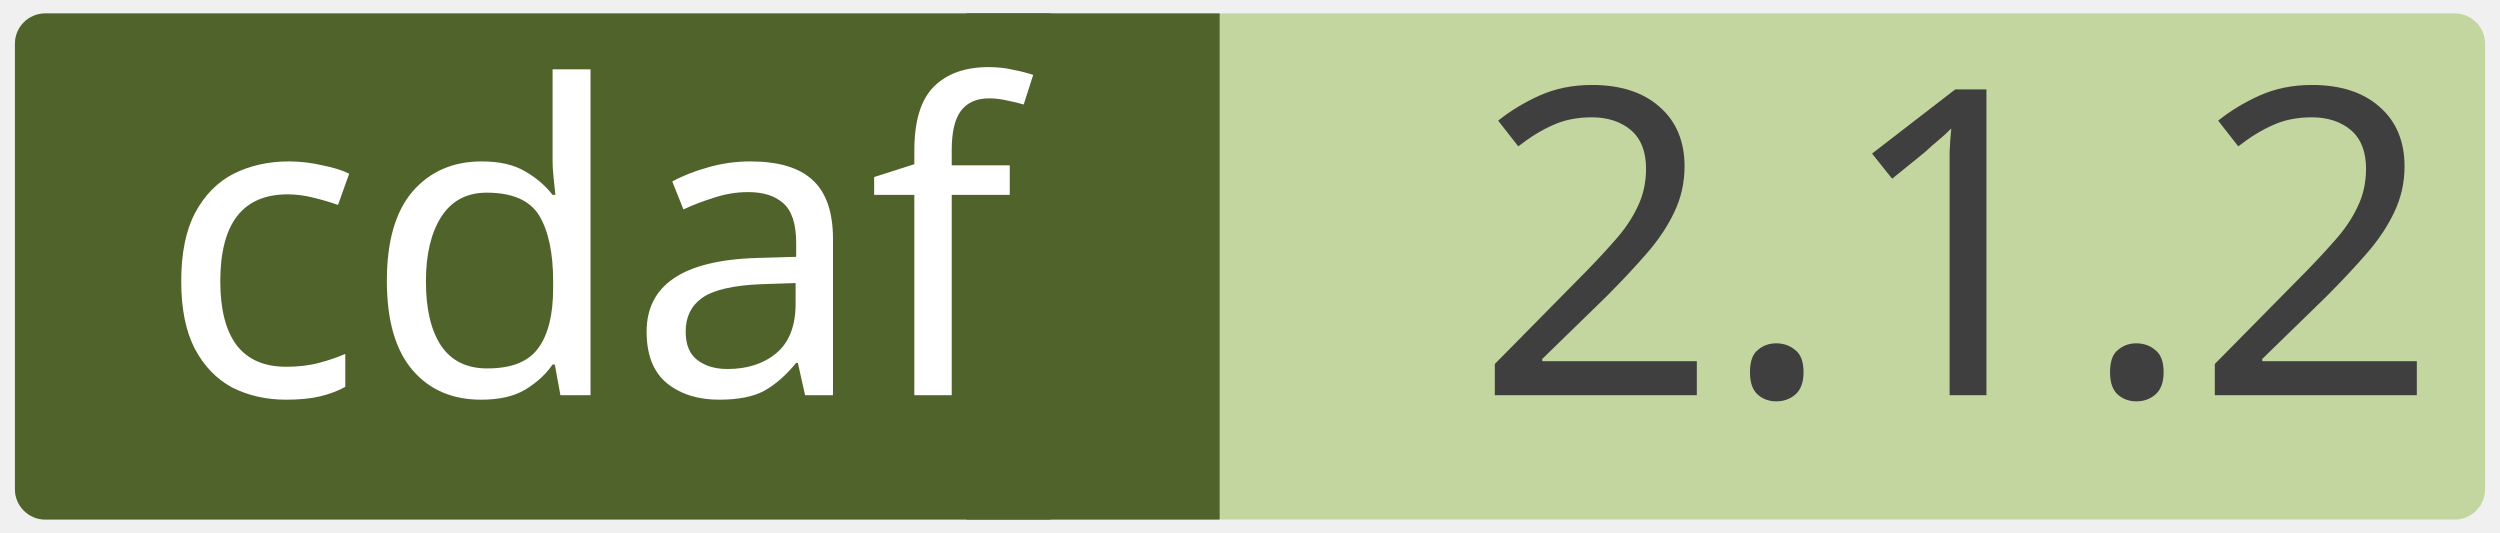
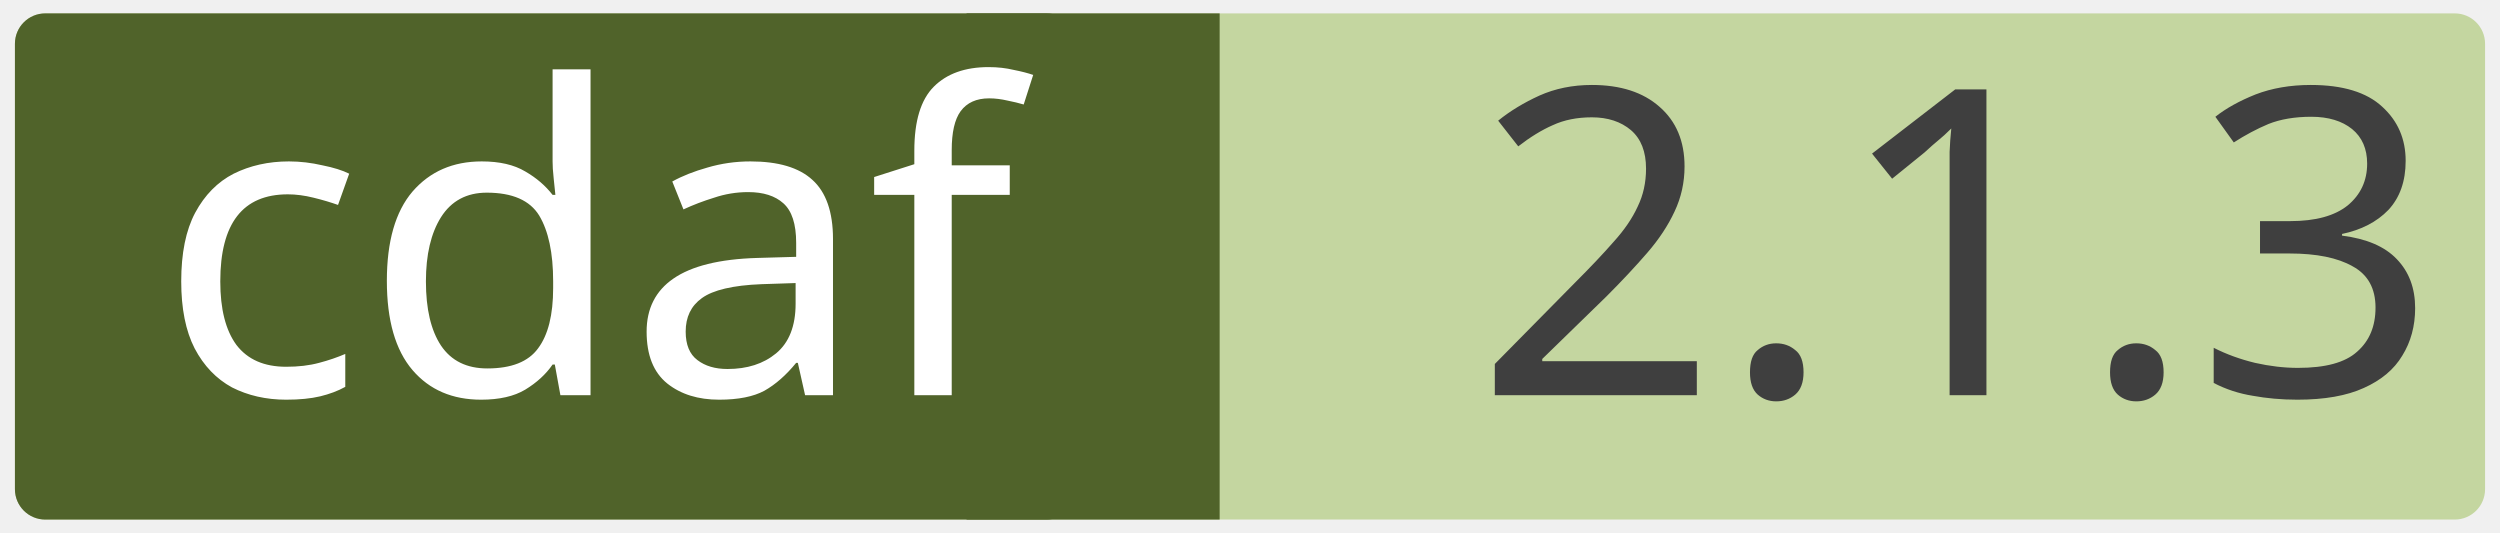
<svg xmlns="http://www.w3.org/2000/svg" width="0.971in" height="0.207in" viewBox="0 0 69.915 14.923" xml:space="preserve" color-interpolation-filters="sRGB" class="st5">
  <style type="text/css">
	
		.st1 {fill:#c4d6a0;stroke:none;stroke-linecap:round;stroke-linejoin:round;stroke-width:0.75}
		.st2 {fill:#3f3f3f;font-family:Calibri;font-size:1em}
		.st3 {fill:#50632a;stroke:none;stroke-linecap:round;stroke-linejoin:round;stroke-width:0.75}
		.st4 {fill:#ffffff;font-family:Calibri;font-size:1em}
		.st5 {fill:none;fill-rule:evenodd;font-size:12px;overflow:visible;stroke-linecap:square;stroke-miterlimit:3}
	
	</style>
  <g>
    <g id="shape2-1" transform="translate(0.375,-0.375)">
      <rect x="0" y="0.75" width="69.165" height="14.173" rx="0.85" ry="0.85" class="st1" />
-       <text x="40.86" y="11.44" class="st2">2.1.2</text>
+       <text x="40.86" y="11.44" class="st2">2.1.3</text>
    </g>
    <g id="shape4-4" transform="translate(27.0207,-0.375)">
      <rect x="0" y="0.75" width="7.087" height="14.173" class="st3" />
    </g>
    <g id="shape3-6" transform="translate(0.375,-0.375)">
      <rect x="0" y="0.75" width="29.735" height="14.173" rx="0.85" ry="0.85" class="st3" />
      <text x="4" y="11.44" class="st4">cdaf</text>
    </g>
  </g>
</svg>
